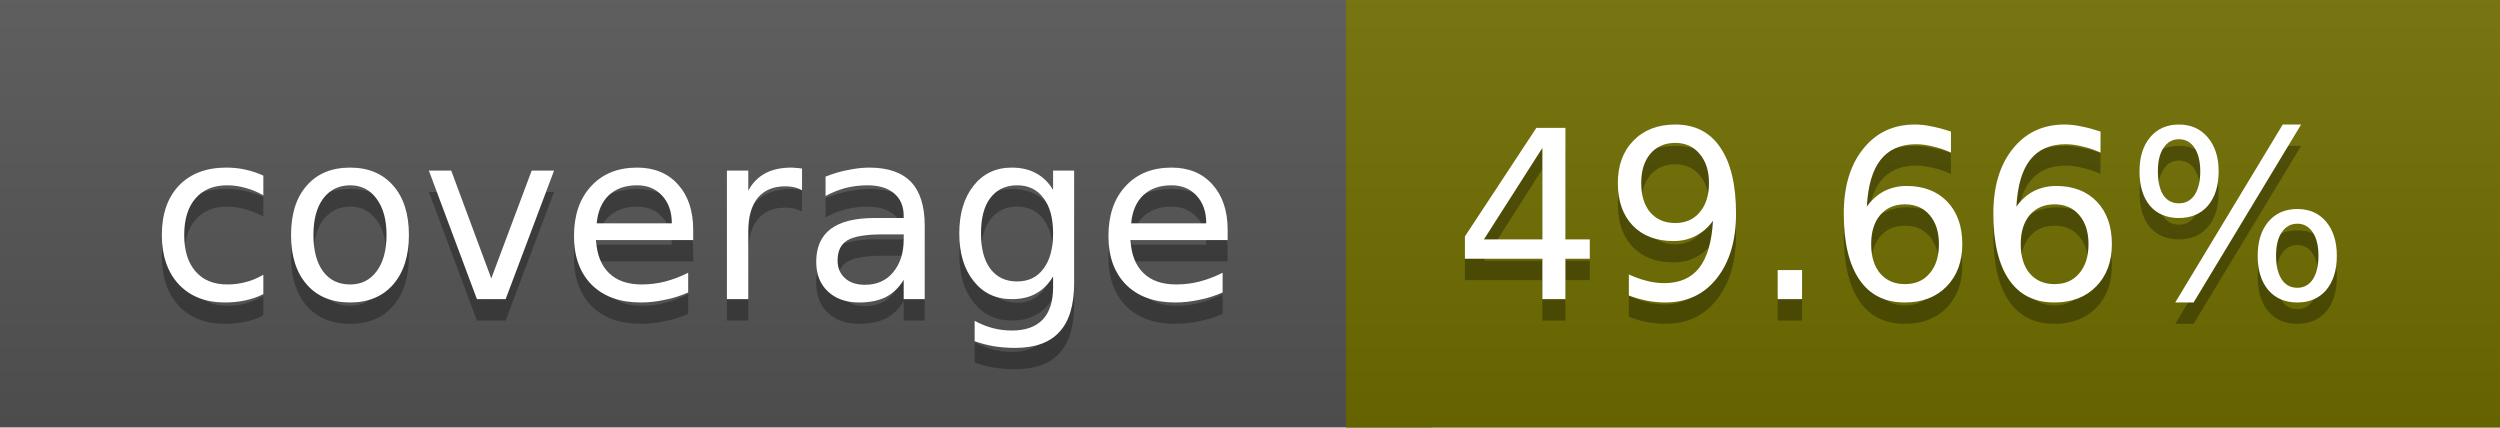
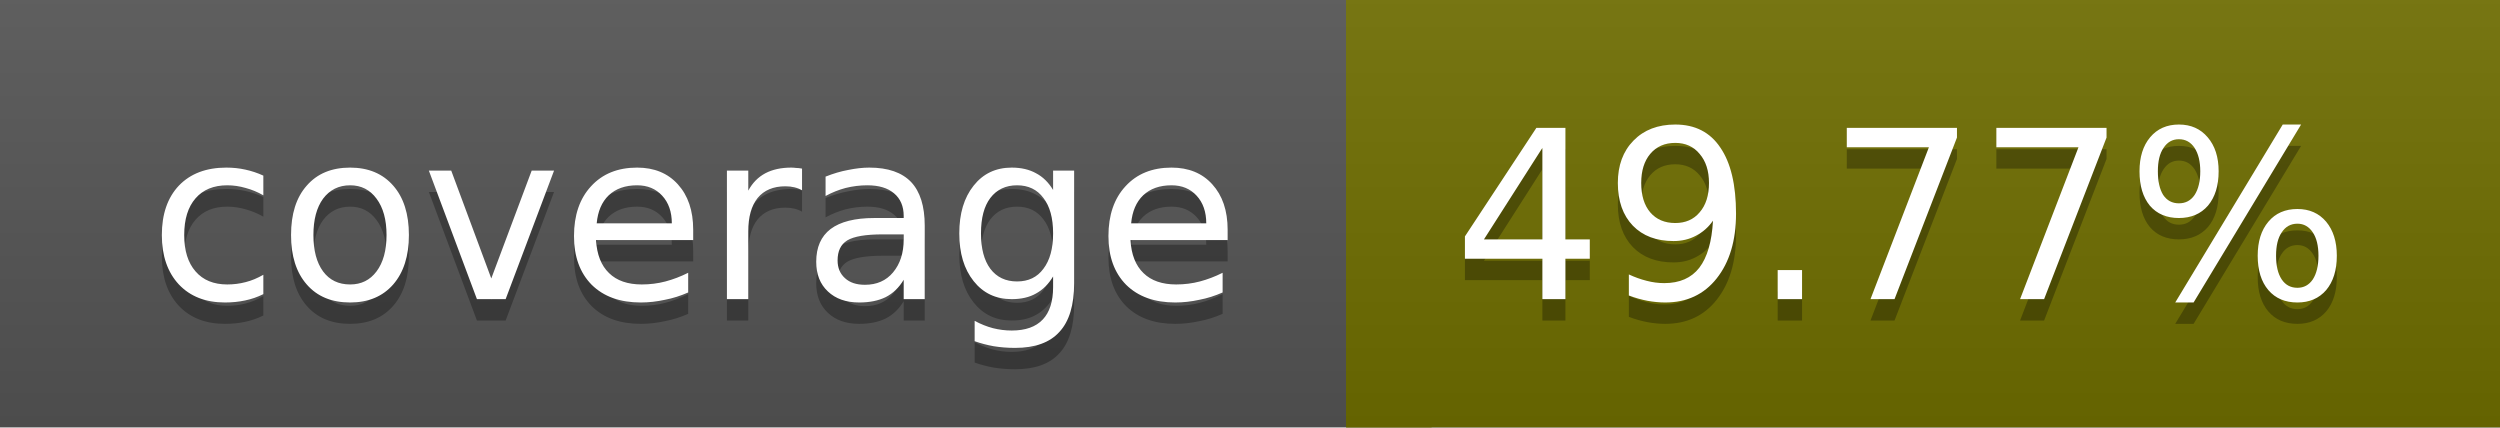
<svg xmlns="http://www.w3.org/2000/svg" width="117" height="20">
  <linearGradient id="a" x2="0" y2="100%">
    <stop offset="0" stop-color="#bbb" stop-opacity=".1" />
    <stop offset="1" stop-opacity=".1" />
  </linearGradient>
  <rect rx="0" width="117" height="20" fill="#555" />
  <rect rx="0" x="63" width="54" height="20" fill="#6f6e00" />
  <path fill="#6f6e00" d="M63 0h4v20h-4z" />
  <rect rx="0" width="117" height="20" fill="url(#a)" />
  <g fill="#fff" text-anchor="middle" font-family="DejaVu Sans,Verdana,Geneva,sans-serif" font-size="11">
    <text x="32.5" y="15" fill="#010101" fill-opacity=".3">coverage</text>
    <text x="32.5" y="14">coverage</text>
-     <text x="89" y="15" fill="#010101" fill-opacity=".3">49.66%</text>
-     <text x="89" y="14">49.66%</text>
+     <text x="89" y="15" fill="#010101" fill-opacity=".3">49.77%</text>
+     <text x="89" y="14">49.77%</text>
  </g>
</svg>
